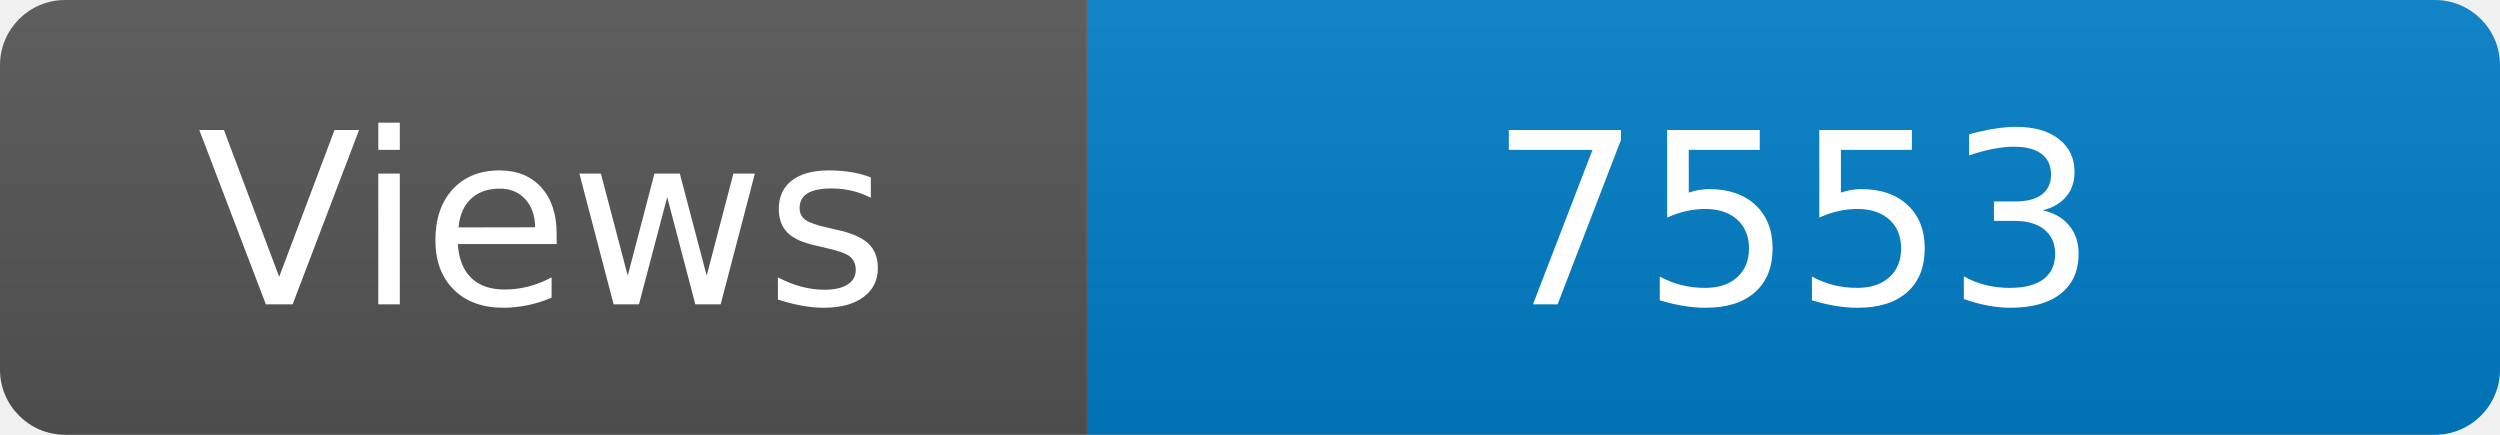
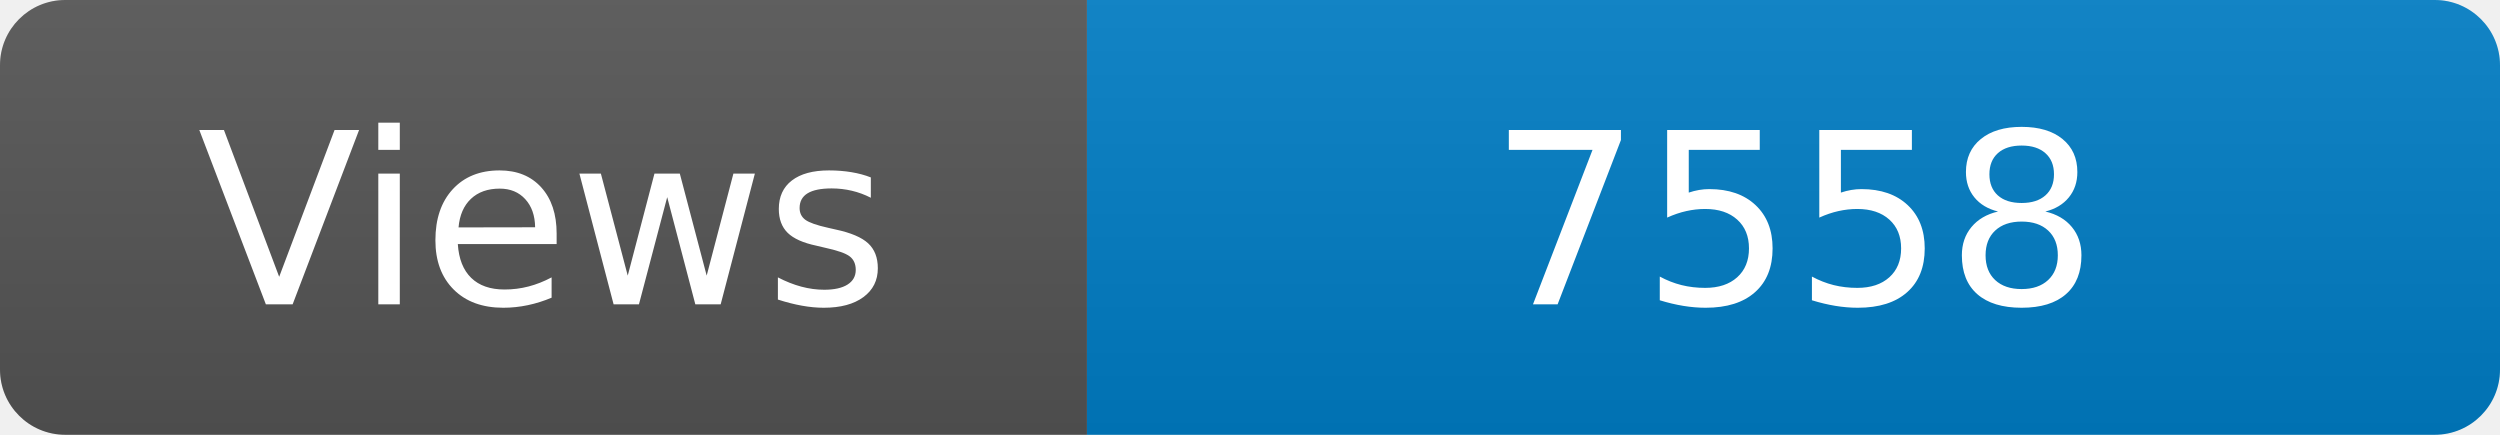
<svg xmlns="http://www.w3.org/2000/svg" width="115" height="20" role="img" aria-label="Maintained?: yes">
  <linearGradient id="s" x2="0" y2="100%">
    <stop offset="0" stop-color="#bbb" stop-opacity=".1" />
    <stop offset="1" stop-opacity=".1" />
  </linearGradient>
  <clipPath id="r">
    <rect width="115" height="20" rx="3" fill="#fff" />
  </clipPath>
  <g clip-path="url(#r)">
    <rect width="50" height="20" fill="#555" />
    <rect x="50" width="160" height="20" fill="#007ec6" />
    <rect width="115" height="20" fill="url(#s)" />
  </g>
  <g fill="#fff" text-anchor="middle" font-family="Verdana,Geneva,DejaVu Sans,sans-serif" font-size="110">
    <text x="250" y="140" transform="scale(.1)" fill="#fff">Views</text>
-     <text x="825" y="140" transform="scale(.1)" fill="#fff">7553</text>
+     <text x="825" y="140" transform="scale(.1)" fill="#fff">7558</text>
  </g>
</svg>
